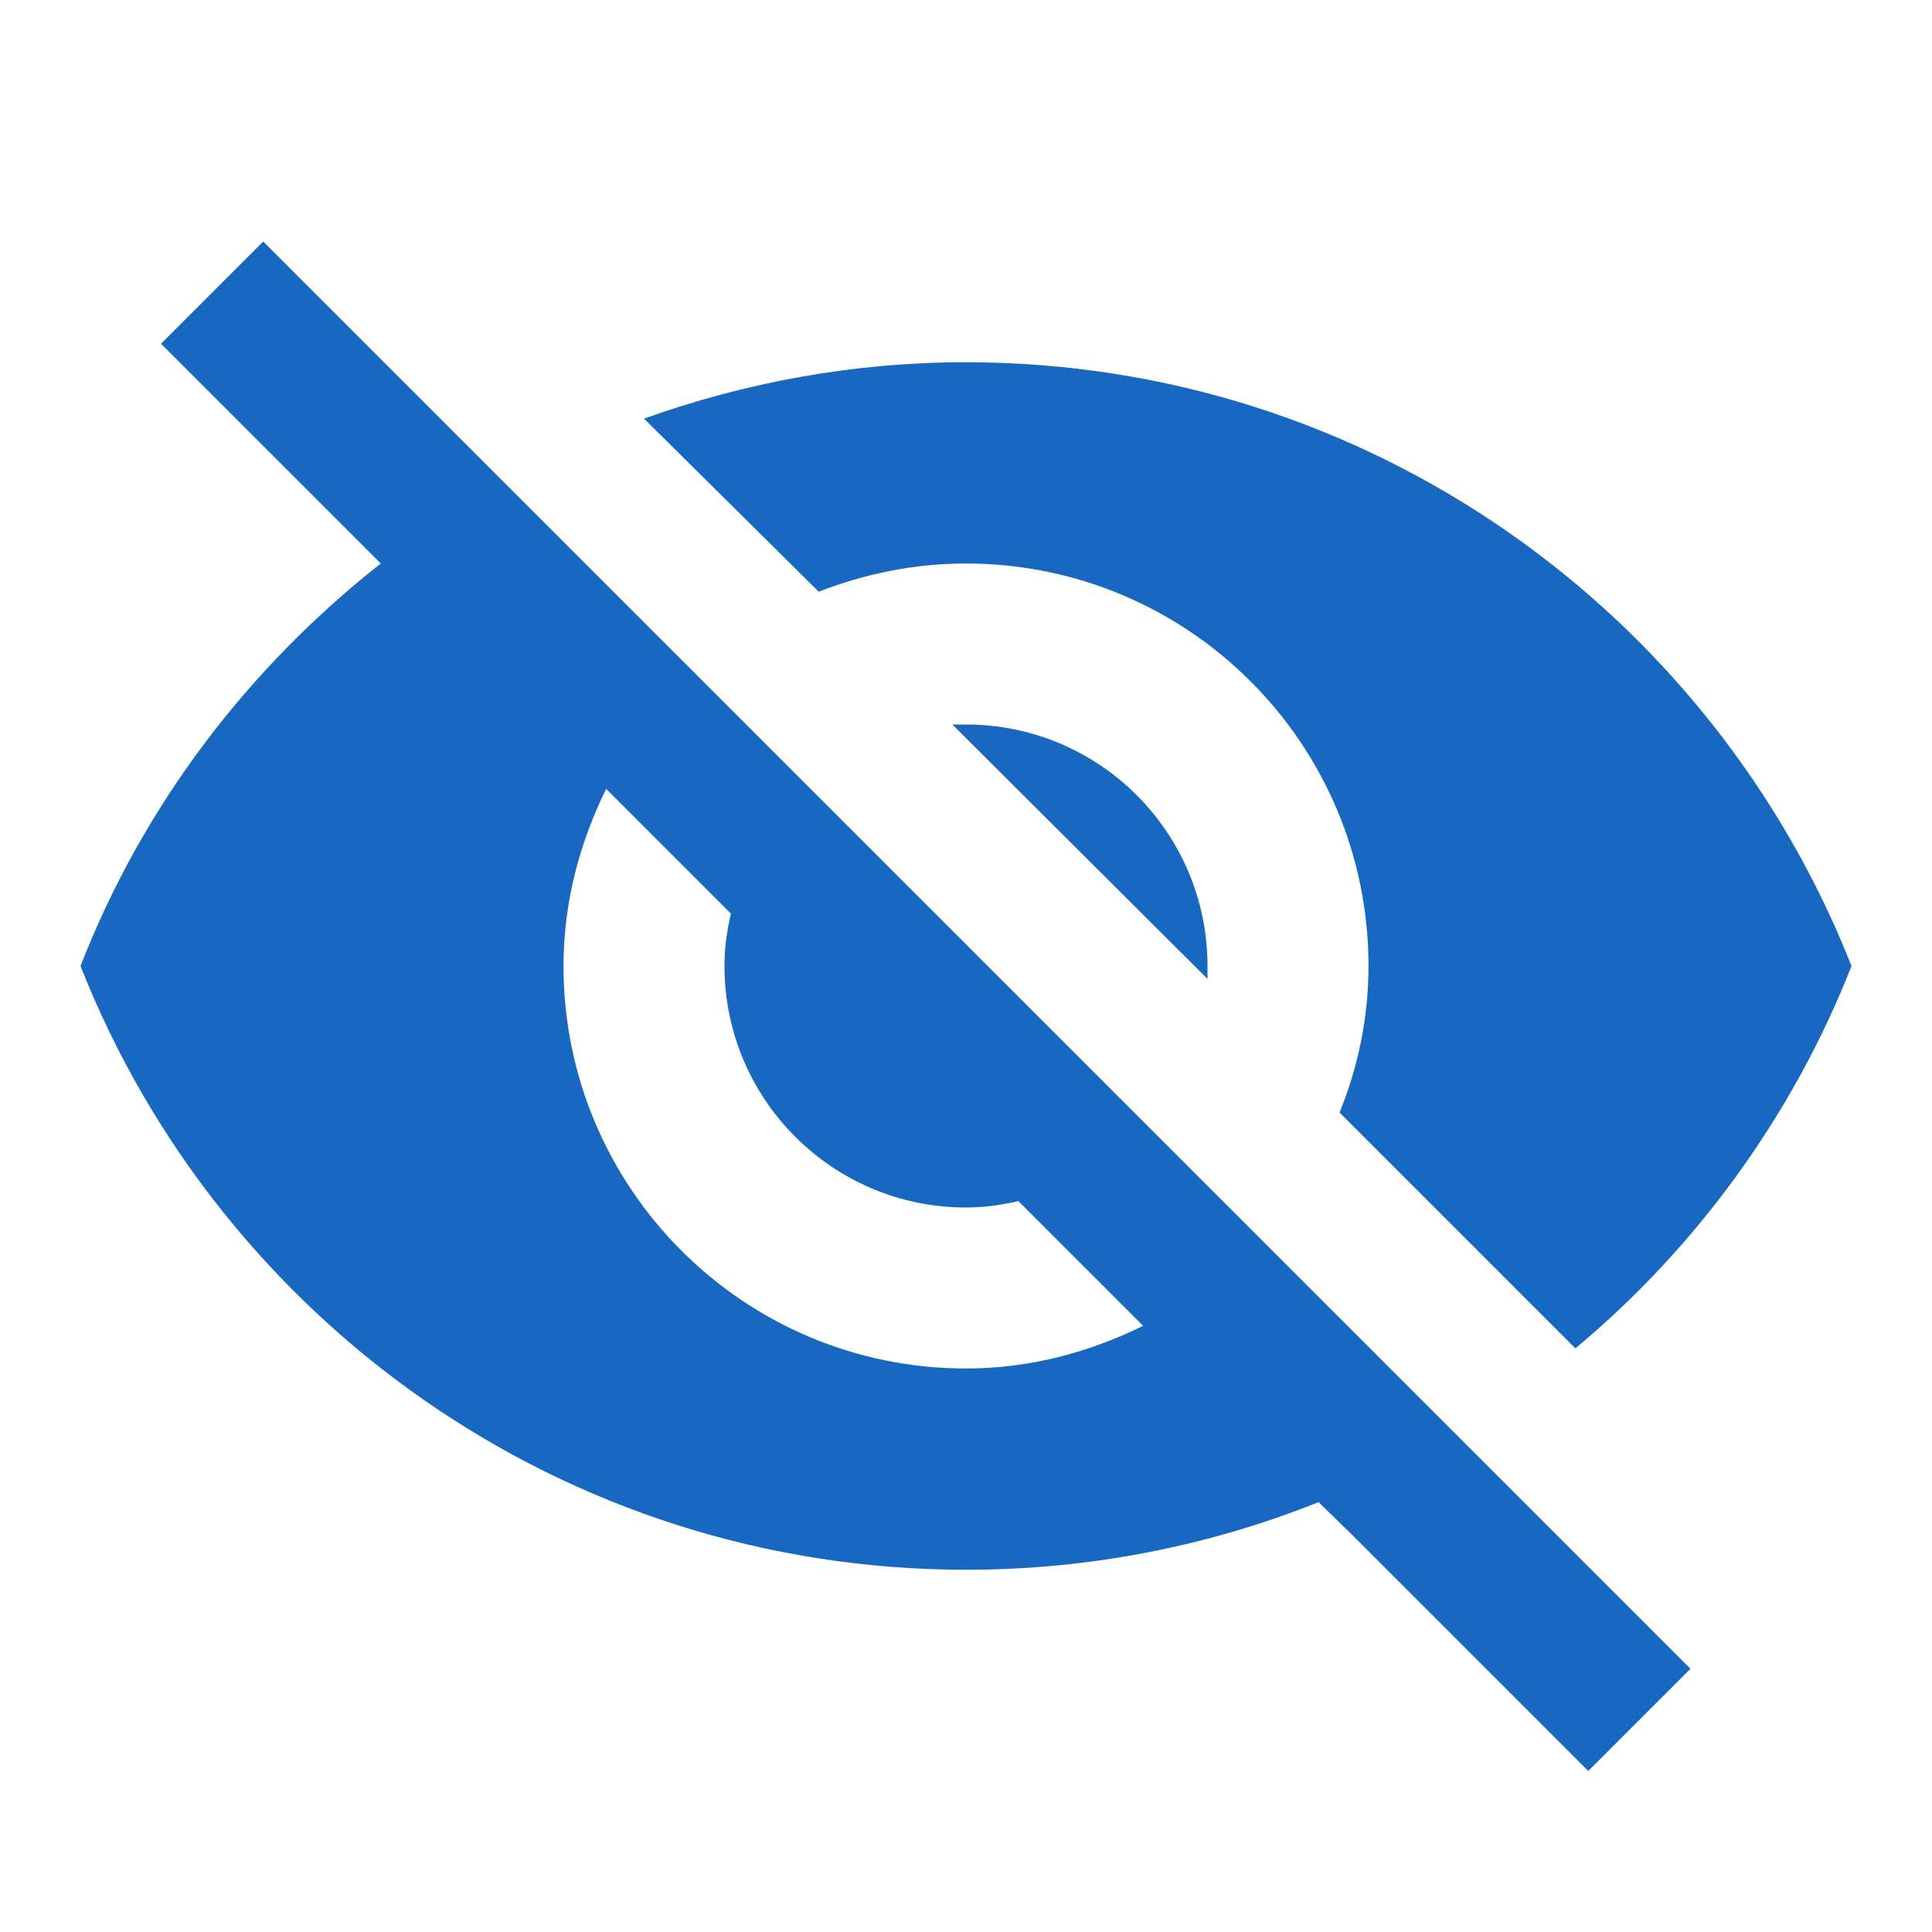
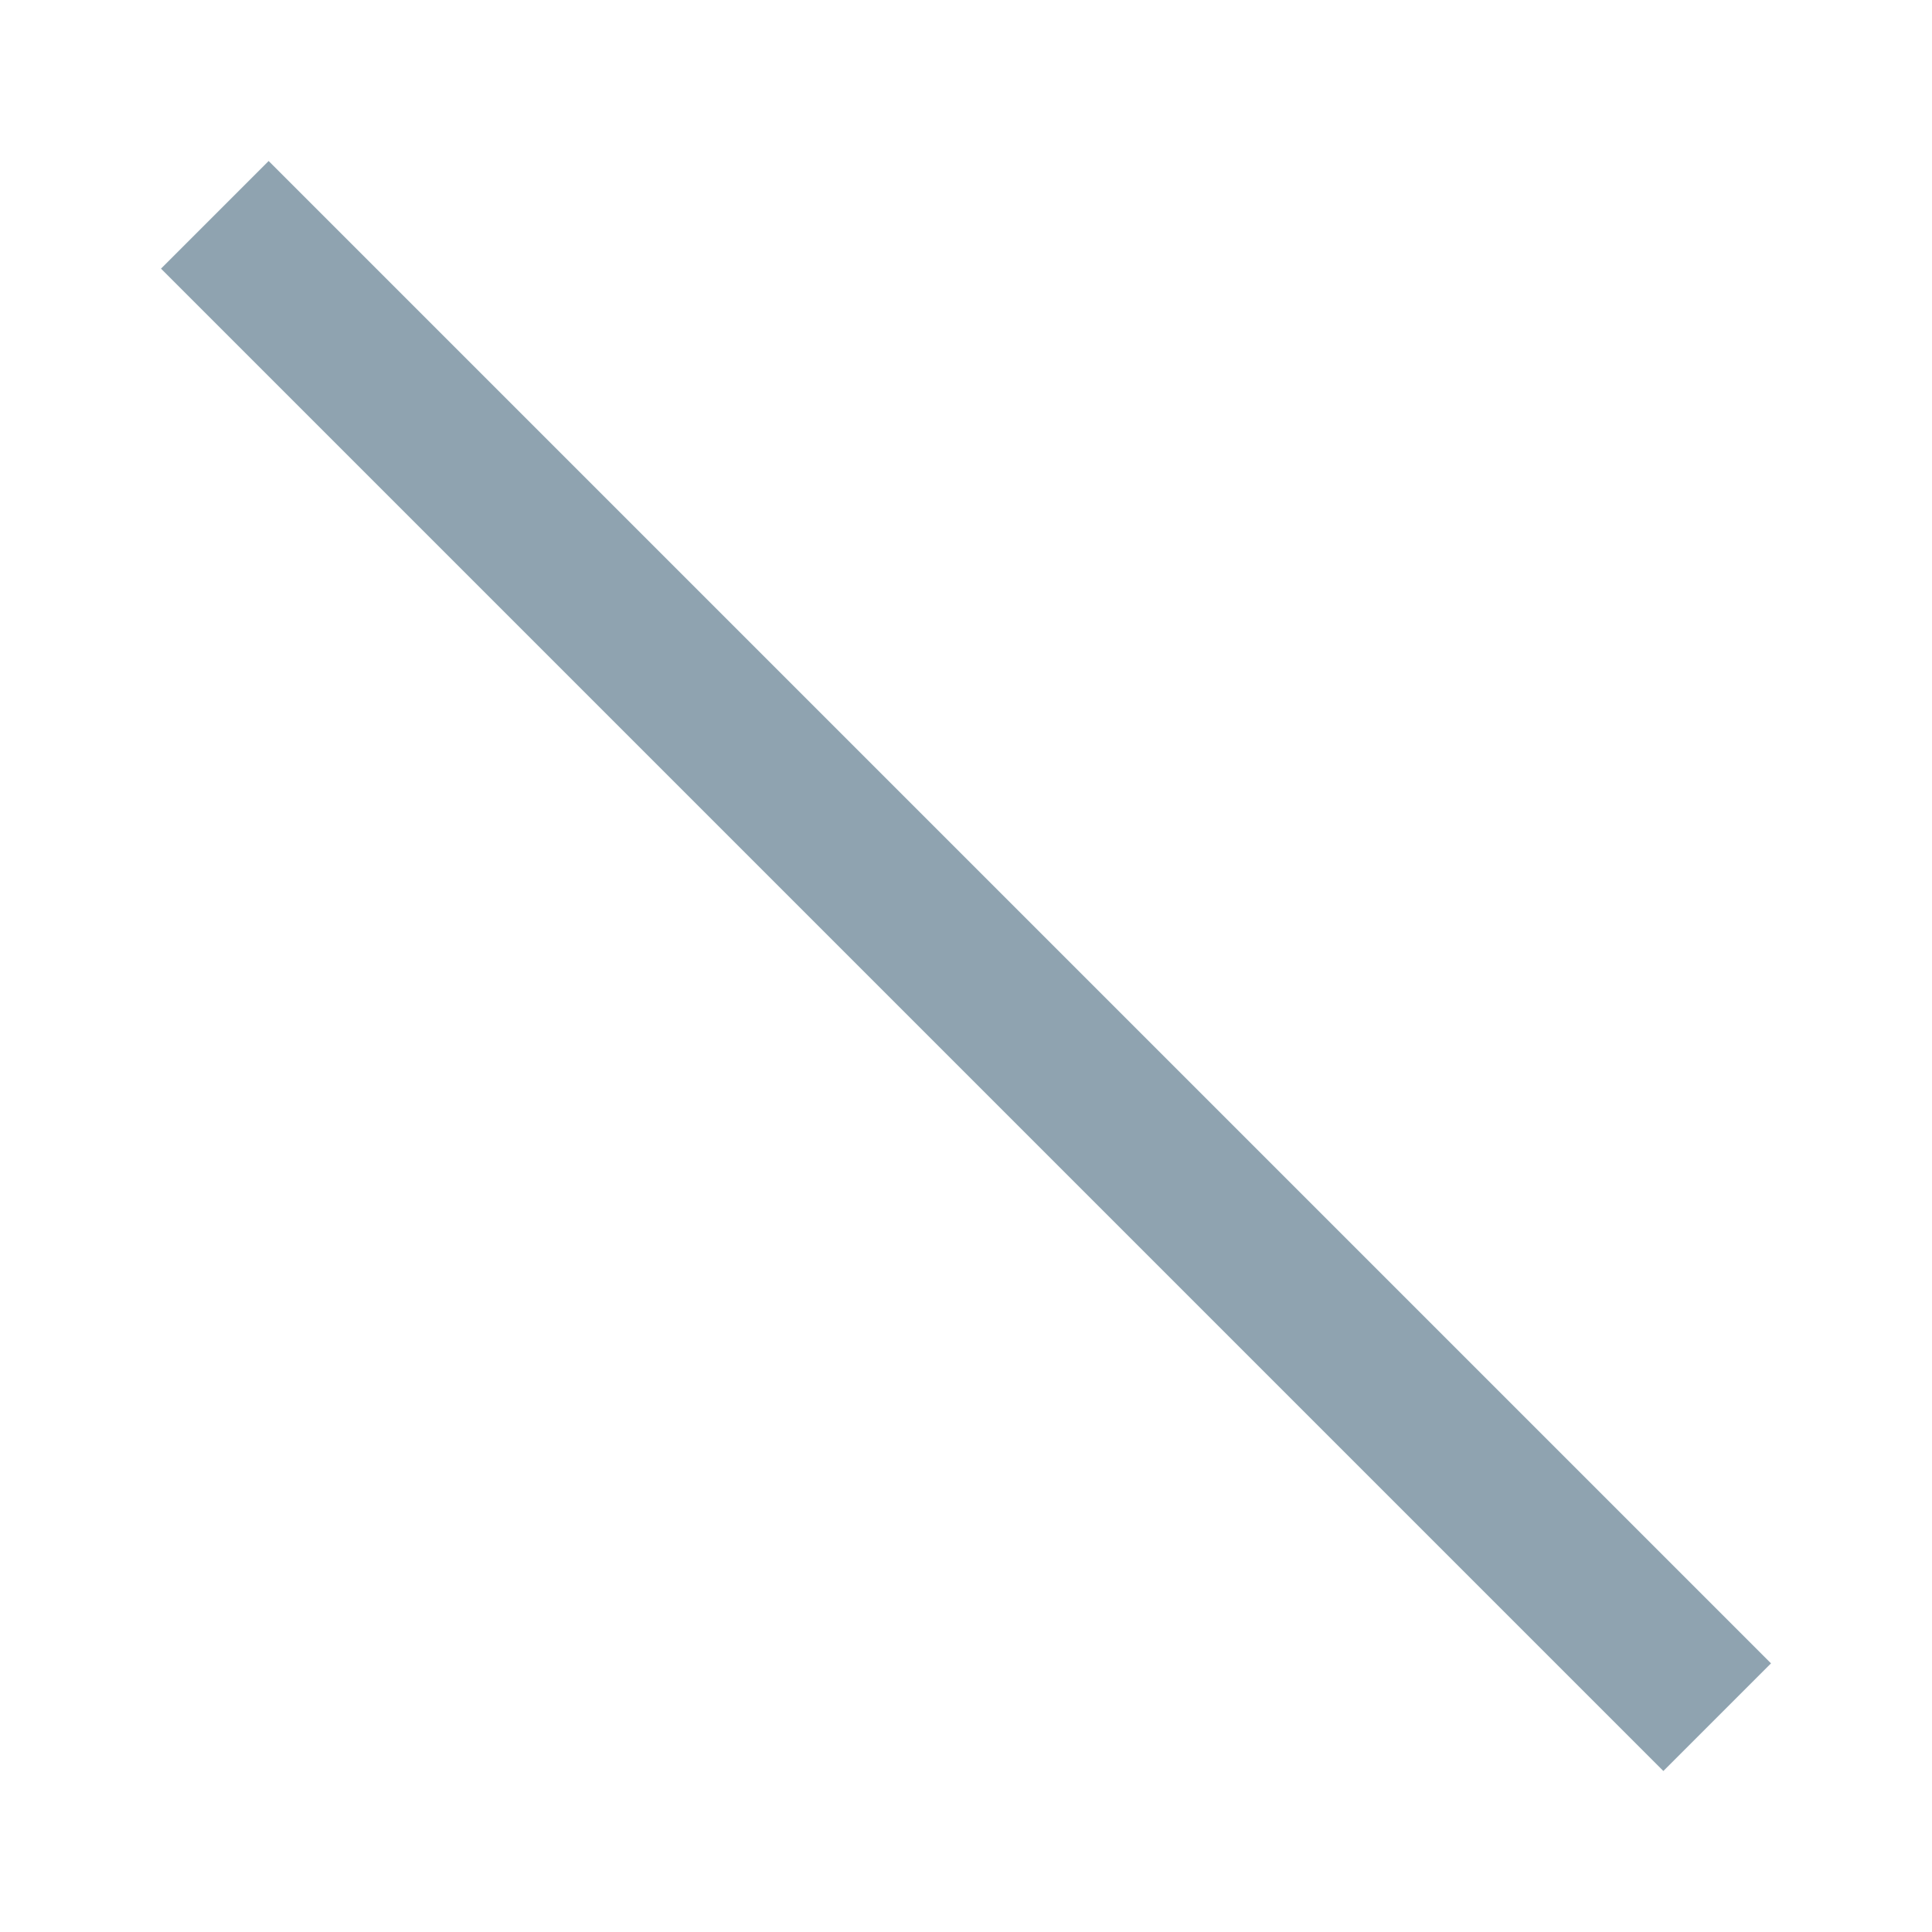
- <svg xmlns="http://www.w3.org/2000/svg" viewBox="0 0 24 24" fill="rgb(24, 103, 192)">
-   <path d="M11.83,9L15,12.16C15,12.11 15,12.05 15,12A3,3 0 0,0 12,9C11.94,9 11.89,9 11.83,9M7.53,9.8L9.08,11.35C9.03,11.56 9,11.77 9,12A3,3 0 0,0 12,15C12.22,15 12.44,14.97 12.65,14.92L14.2,16.47C13.53,16.8 12.79,17 12,17A5,5 0 0,1 7,12C7,11.21 7.2,10.47 7.53,9.8M2,4.27L4.28,6.55L4.73,7C3.08,8.3 1.78,10 1,12C2.73,16.39 7,19.5 12,19.5C13.55,19.5 15.03,19.2 16.38,18.66L16.81,19.08L19.73,22L21,20.73L3.27,3M12,7A5,5 0 0,1 17,12C17,12.64 16.87,13.26 16.64,13.82L19.57,16.75C21.07,15.5 22.27,13.86 23,12C21.27,7.61 17,4.5 12,4.5C10.6,4.5 9.26,4.75 8,5.2L10.17,7.35C10.74,7.13 11.35,7 12,7Z" />
+ <svg xmlns="http://www.w3.org/2000/svg" fill="#8FA3B0" viewBox="0 0 24 24">
+   <path d="M2 3.337 20.663 22 22 20.663 3.337 2Z" />
</svg>
